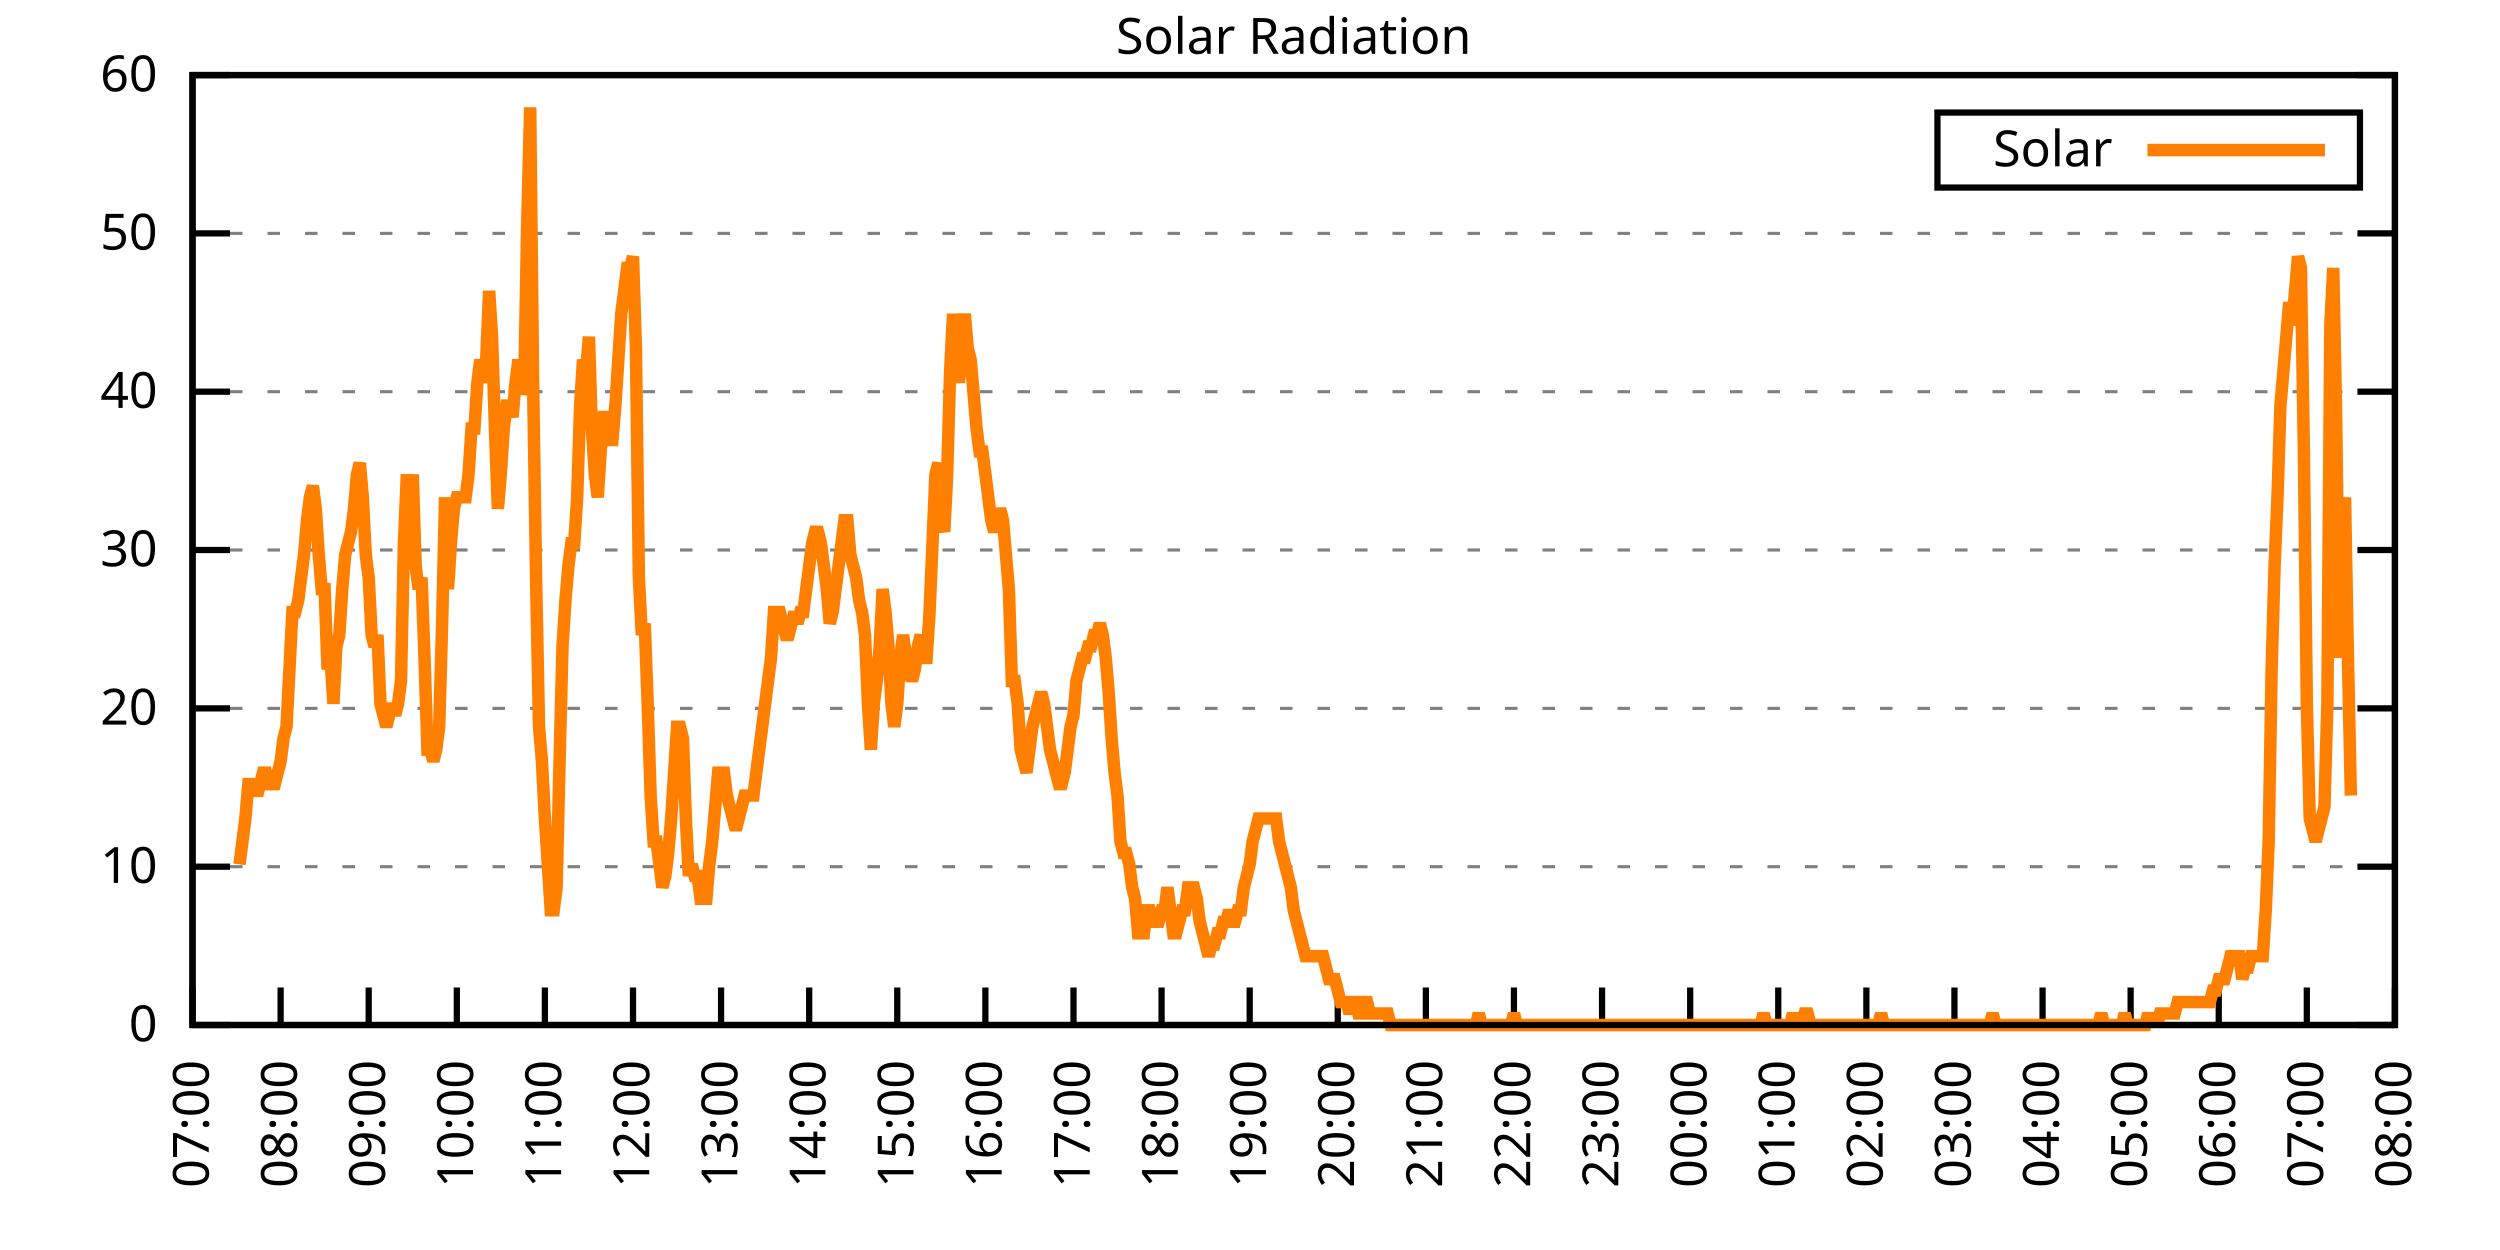
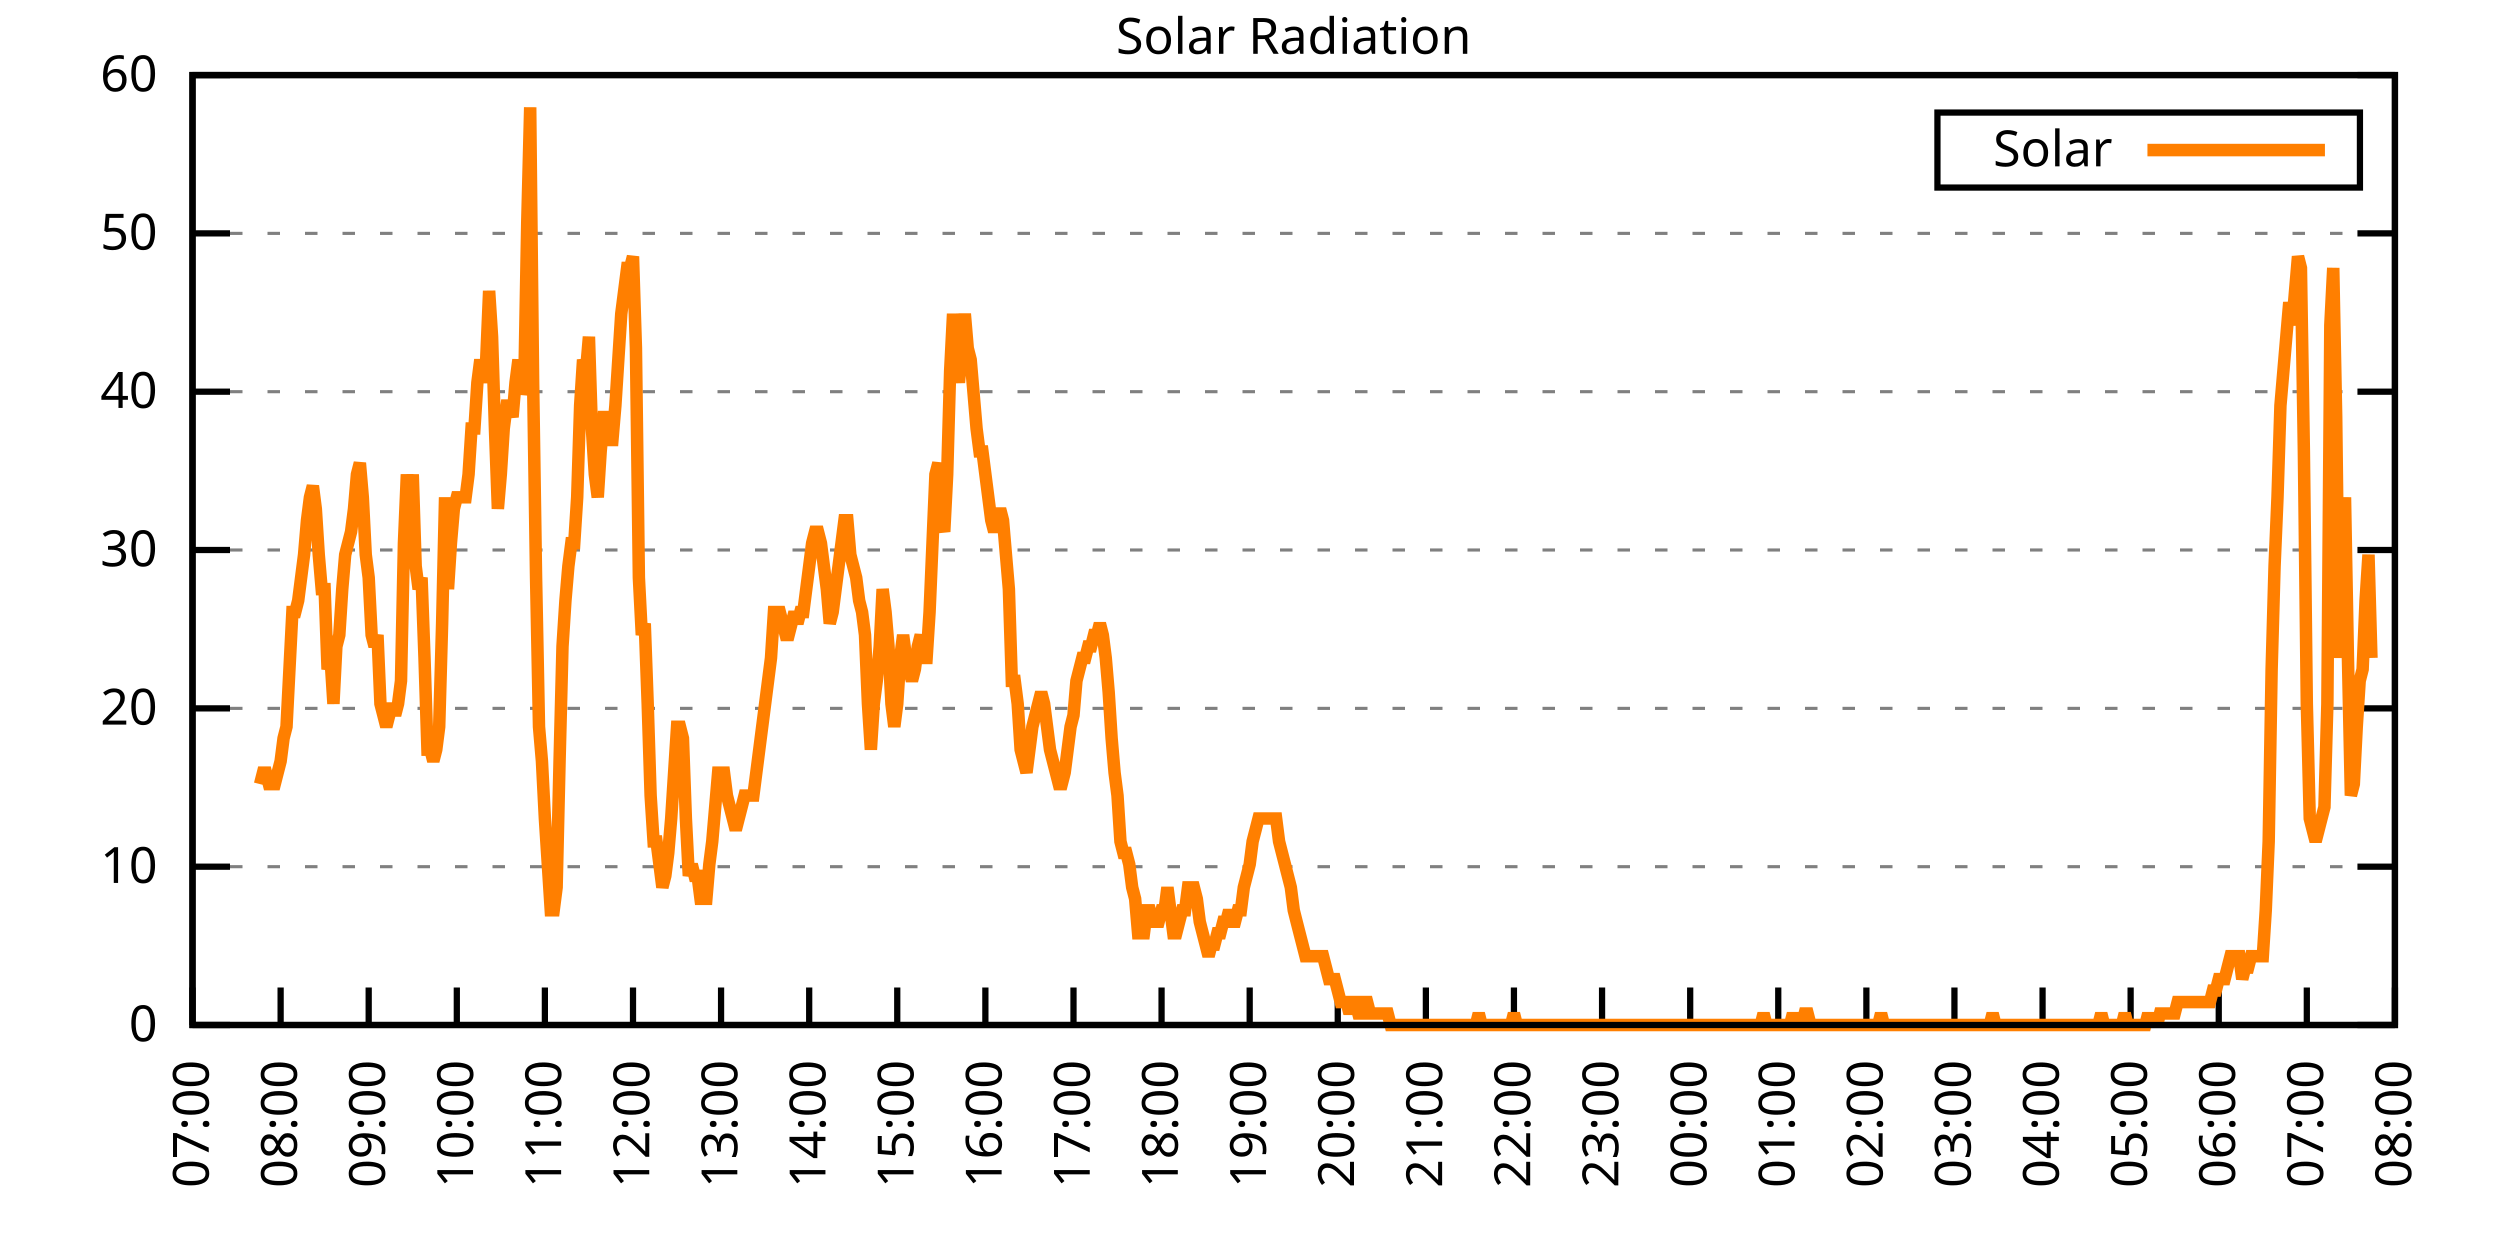
<svg xmlns="http://www.w3.org/2000/svg" xmlns:xlink="http://www.w3.org/1999/xlink" width="400" height="200" viewBox="0 0 400 200">
  <g id="gnuplot_canvas">
    <rect x="0" y="0" width="400" height="200" fill="none" />
    <defs>
      <circle id="gpDot" r="0.5" stroke-width="0.5" stroke="currentColor" />
      <path id="gpPt0" stroke-width="0.333" stroke="currentColor" d="M-1,0 h2 M0,-1 v2" />
      <path id="gpPt1" stroke-width="0.333" stroke="currentColor" d="M-1,-1 L1,1 M1,-1 L-1,1" />
      <path id="gpPt2" stroke-width="0.333" stroke="currentColor" d="M-1,0 L1,0 M0,-1 L0,1 M-1,-1 L1,1 M-1,1 L1,-1" />
      <rect id="gpPt3" stroke-width="0.333" stroke="currentColor" x="-1" y="-1" width="2" height="2" />
      <rect id="gpPt4" stroke-width="0.333" stroke="currentColor" fill="currentColor" x="-1" y="-1" width="2" height="2" />
      <circle id="gpPt5" stroke-width="0.333" stroke="currentColor" cx="0" cy="0" r="1" />
      <use xlink:href="#gpPt5" id="gpPt6" fill="currentColor" stroke="none" />
      <path id="gpPt7" stroke-width="0.333" stroke="currentColor" d="M0,-1.33 L-1.33,0.67 L1.33,0.67 z" />
      <use xlink:href="#gpPt7" id="gpPt8" fill="currentColor" stroke="none" />
      <use xlink:href="#gpPt7" id="gpPt9" stroke="currentColor" transform="rotate(180)" />
      <use xlink:href="#gpPt9" id="gpPt10" fill="currentColor" stroke="none" />
      <use xlink:href="#gpPt3" id="gpPt11" stroke="currentColor" transform="rotate(45)" />
      <use xlink:href="#gpPt11" id="gpPt12" fill="currentColor" stroke="none" />
      <path id="gpPt13" stroke-width="0.333" stroke="currentColor" d="M0,1.330 L1.265,0.411 L0.782,-1.067 L-0.782,-1.076 L-1.265,0.411 z" />
      <use xlink:href="#gpPt13" id="gpPt14" fill="currentColor" stroke="none" />
      <filter id="textbox" filterUnits="objectBoundingBox" x="0" y="0" height="1" width="1">
        <feFlood flood-color="white" flood-opacity="1" result="bgnd" />
        <feComposite in="SourceGraphic" in2="bgnd" operator="atop" />
      </filter>
      <filter id="greybox" filterUnits="objectBoundingBox" x="0" y="0" height="1" width="1">
        <feFlood flood-color="lightgrey" flood-opacity="1" result="grey" />
        <feComposite in="SourceGraphic" in2="grey" operator="atop" />
      </filter>
    </defs>
    <g fill="none" color="white" stroke="currentColor" stroke-width="1.00" stroke-linecap="butt" stroke-linejoin="miter">
</g>
    <g fill="none" color="black" stroke="currentColor" stroke-width="1.00" stroke-linecap="butt" stroke-linejoin="miter">
      <g stroke="none" shape-rendering="crispEdges">
        <polygon fill="rgb(255, 255, 255)" points="30.80,164.00 383.18,164.00 383.18,12.02 30.80,12.02 " />
      </g>
    </g>
    <g fill="none" color="black" stroke="currentColor" stroke-width="1.00" stroke-linecap="butt" stroke-linejoin="miter">
</g>
    <g fill="none" color="black" stroke="black" stroke-width="0.50" stroke-linecap="butt" stroke-linejoin="miter">
</g>
    <g fill="none" color="gray" stroke="currentColor" stroke-width="0.50" stroke-linecap="butt" stroke-linejoin="miter">
      <path stroke="gray" stroke-dasharray="2,4" class="gridline" d="M30.80,164.00 L383.19,164.00  " />
    </g>
    <g fill="none" color="gray" stroke="gray" stroke-width="1.00" stroke-linecap="butt" stroke-linejoin="miter">
</g>
    <g fill="none" color="black" stroke="currentColor" stroke-width="1.00" stroke-linecap="butt" stroke-linejoin="miter">
      <path stroke="black" d="M30.80,164.00 L36.80,164.00 M383.19,164.00 L377.19,164.00  " />
      <g transform="translate(25.20,166.60)" stroke="none" fill="black" font-family="Sans" font-size="8.00" text-anchor="end">
        <text>
          <tspan font-family="Sans"> 0</tspan>
        </text>
      </g>
    </g>
    <g fill="none" color="black" stroke="currentColor" stroke-width="1.00" stroke-linecap="butt" stroke-linejoin="miter">
</g>
    <g fill="none" color="black" stroke="black" stroke-width="0.50" stroke-linecap="butt" stroke-linejoin="miter">
</g>
    <g fill="none" color="gray" stroke="currentColor" stroke-width="0.50" stroke-linecap="butt" stroke-linejoin="miter">
      <path stroke="gray" stroke-dasharray="2,4" class="gridline" d="M30.80,138.67 L383.19,138.67  " />
    </g>
    <g fill="none" color="gray" stroke="gray" stroke-width="1.00" stroke-linecap="butt" stroke-linejoin="miter">
</g>
    <g fill="none" color="black" stroke="currentColor" stroke-width="1.00" stroke-linecap="butt" stroke-linejoin="miter">
      <path stroke="black" d="M30.80,138.67 L36.80,138.67 M383.19,138.67 L377.19,138.67  " />
      <g transform="translate(25.20,141.27)" stroke="none" fill="black" font-family="Sans" font-size="8.00" text-anchor="end">
        <text>
          <tspan font-family="Sans"> 10</tspan>
        </text>
      </g>
    </g>
    <g fill="none" color="black" stroke="currentColor" stroke-width="1.00" stroke-linecap="butt" stroke-linejoin="miter">
</g>
    <g fill="none" color="black" stroke="black" stroke-width="0.50" stroke-linecap="butt" stroke-linejoin="miter">
</g>
    <g fill="none" color="gray" stroke="currentColor" stroke-width="0.50" stroke-linecap="butt" stroke-linejoin="miter">
      <path stroke="gray" stroke-dasharray="2,4" class="gridline" d="M30.80,113.34 L383.19,113.34  " />
    </g>
    <g fill="none" color="gray" stroke="gray" stroke-width="1.00" stroke-linecap="butt" stroke-linejoin="miter">
</g>
    <g fill="none" color="black" stroke="currentColor" stroke-width="1.00" stroke-linecap="butt" stroke-linejoin="miter">
      <path stroke="black" d="M30.80,113.34 L36.80,113.34 M383.19,113.34 L377.19,113.34  " />
      <g transform="translate(25.20,115.94)" stroke="none" fill="black" font-family="Sans" font-size="8.00" text-anchor="end">
        <text>
          <tspan font-family="Sans"> 20</tspan>
        </text>
      </g>
    </g>
    <g fill="none" color="black" stroke="currentColor" stroke-width="1.00" stroke-linecap="butt" stroke-linejoin="miter">
</g>
    <g fill="none" color="black" stroke="black" stroke-width="0.50" stroke-linecap="butt" stroke-linejoin="miter">
</g>
    <g fill="none" color="gray" stroke="currentColor" stroke-width="0.50" stroke-linecap="butt" stroke-linejoin="miter">
      <path stroke="gray" stroke-dasharray="2,4" class="gridline" d="M30.80,88.00 L383.19,88.00  " />
    </g>
    <g fill="none" color="gray" stroke="gray" stroke-width="1.00" stroke-linecap="butt" stroke-linejoin="miter">
</g>
    <g fill="none" color="black" stroke="currentColor" stroke-width="1.00" stroke-linecap="butt" stroke-linejoin="miter">
      <path stroke="black" d="M30.80,88.00 L36.80,88.00 M383.19,88.00 L377.19,88.00  " />
      <g transform="translate(25.20,90.60)" stroke="none" fill="black" font-family="Sans" font-size="8.00" text-anchor="end">
        <text>
          <tspan font-family="Sans"> 30</tspan>
        </text>
      </g>
    </g>
    <g fill="none" color="black" stroke="currentColor" stroke-width="1.00" stroke-linecap="butt" stroke-linejoin="miter">
</g>
    <g fill="none" color="black" stroke="black" stroke-width="0.50" stroke-linecap="butt" stroke-linejoin="miter">
</g>
    <g fill="none" color="gray" stroke="currentColor" stroke-width="0.50" stroke-linecap="butt" stroke-linejoin="miter">
      <path stroke="gray" stroke-dasharray="2,4" class="gridline" d="M30.80,62.67 L383.19,62.67  " />
    </g>
    <g fill="none" color="gray" stroke="gray" stroke-width="1.00" stroke-linecap="butt" stroke-linejoin="miter">
</g>
    <g fill="none" color="black" stroke="currentColor" stroke-width="1.00" stroke-linecap="butt" stroke-linejoin="miter">
      <path stroke="black" d="M30.80,62.67 L36.80,62.67 M383.19,62.67 L377.19,62.67  " />
      <g transform="translate(25.20,65.27)" stroke="none" fill="black" font-family="Sans" font-size="8.00" text-anchor="end">
        <text>
          <tspan font-family="Sans"> 40</tspan>
        </text>
      </g>
    </g>
    <g fill="none" color="black" stroke="currentColor" stroke-width="1.00" stroke-linecap="butt" stroke-linejoin="miter">
</g>
    <g fill="none" color="black" stroke="black" stroke-width="0.50" stroke-linecap="butt" stroke-linejoin="miter">
</g>
    <g fill="none" color="gray" stroke="currentColor" stroke-width="0.50" stroke-linecap="butt" stroke-linejoin="miter">
      <path stroke="gray" stroke-dasharray="2,4" class="gridline" d="M30.80,37.34 L383.19,37.34  " />
    </g>
    <g fill="none" color="gray" stroke="gray" stroke-width="1.00" stroke-linecap="butt" stroke-linejoin="miter">
</g>
    <g fill="none" color="black" stroke="currentColor" stroke-width="1.00" stroke-linecap="butt" stroke-linejoin="miter">
      <path stroke="black" d="M30.80,37.34 L36.80,37.34 M383.19,37.34 L377.19,37.34  " />
      <g transform="translate(25.20,39.94)" stroke="none" fill="black" font-family="Sans" font-size="8.00" text-anchor="end">
        <text>
          <tspan font-family="Sans"> 50</tspan>
        </text>
      </g>
    </g>
    <g fill="none" color="black" stroke="currentColor" stroke-width="1.00" stroke-linecap="butt" stroke-linejoin="miter">
</g>
    <g fill="none" color="black" stroke="black" stroke-width="0.50" stroke-linecap="butt" stroke-linejoin="miter">
</g>
    <g fill="none" color="gray" stroke="currentColor" stroke-width="0.50" stroke-linecap="butt" stroke-linejoin="miter">
      <path stroke="gray" stroke-dasharray="2,4" class="gridline" d="M30.80,12.01 L383.19,12.01  " />
    </g>
    <g fill="none" color="gray" stroke="gray" stroke-width="1.00" stroke-linecap="butt" stroke-linejoin="miter">
</g>
    <g fill="none" color="black" stroke="currentColor" stroke-width="1.00" stroke-linecap="butt" stroke-linejoin="miter">
      <path stroke="black" d="M30.80,12.01 L36.80,12.01 M383.19,12.01 L377.19,12.01  " />
      <g transform="translate(25.20,14.61)" stroke="none" fill="black" font-family="Sans" font-size="8.00" text-anchor="end">
        <text>
          <tspan font-family="Sans"> 60</tspan>
        </text>
      </g>
    </g>
    <g fill="none" color="black" stroke="currentColor" stroke-width="1.00" stroke-linecap="butt" stroke-linejoin="miter">
      <path stroke="black" d="M30.80,164.00 L30.80,158.00  " />
      <g transform="translate(33.40,169.60) rotate(270.00)" stroke="none" fill="black" font-family="Sans" font-size="8.00" text-anchor="end">
        <text>
          <tspan font-family="Sans">07:00</tspan>
        </text>
      </g>
    </g>
    <g fill="none" color="black" stroke="currentColor" stroke-width="1.00" stroke-linecap="butt" stroke-linejoin="miter">
      <path stroke="black" d="M44.90,164.00 L44.90,158.00  " />
      <g transform="translate(47.50,169.60) rotate(270.00)" stroke="none" fill="black" font-family="Sans" font-size="8.00" text-anchor="end">
        <text>
          <tspan font-family="Sans">08:00</tspan>
        </text>
      </g>
    </g>
    <g fill="none" color="black" stroke="currentColor" stroke-width="1.00" stroke-linecap="butt" stroke-linejoin="miter">
      <path stroke="black" d="M58.99,164.00 L58.99,158.00  " />
      <g transform="translate(61.59,169.60) rotate(270.00)" stroke="none" fill="black" font-family="Sans" font-size="8.00" text-anchor="end">
        <text>
          <tspan font-family="Sans">09:00</tspan>
        </text>
      </g>
    </g>
    <g fill="none" color="black" stroke="currentColor" stroke-width="1.00" stroke-linecap="butt" stroke-linejoin="miter">
      <path stroke="black" d="M73.09,164.00 L73.09,158.00  " />
      <g transform="translate(75.69,169.60) rotate(270.00)" stroke="none" fill="black" font-family="Sans" font-size="8.00" text-anchor="end">
        <text>
          <tspan font-family="Sans">10:00</tspan>
        </text>
      </g>
    </g>
    <g fill="none" color="black" stroke="currentColor" stroke-width="1.00" stroke-linecap="butt" stroke-linejoin="miter">
      <path stroke="black" d="M87.18,164.00 L87.18,158.00  " />
      <g transform="translate(89.78,169.60) rotate(270.00)" stroke="none" fill="black" font-family="Sans" font-size="8.00" text-anchor="end">
        <text>
          <tspan font-family="Sans">11:00</tspan>
        </text>
      </g>
    </g>
    <g fill="none" color="black" stroke="currentColor" stroke-width="1.00" stroke-linecap="butt" stroke-linejoin="miter">
      <path stroke="black" d="M101.28,164.00 L101.28,158.00  " />
      <g transform="translate(103.88,169.60) rotate(270.00)" stroke="none" fill="black" font-family="Sans" font-size="8.00" text-anchor="end">
        <text>
          <tspan font-family="Sans">12:00</tspan>
        </text>
      </g>
    </g>
    <g fill="none" color="black" stroke="currentColor" stroke-width="1.00" stroke-linecap="butt" stroke-linejoin="miter">
      <path stroke="black" d="M115.37,164.00 L115.37,158.00  " />
      <g transform="translate(117.97,169.60) rotate(270.00)" stroke="none" fill="black" font-family="Sans" font-size="8.00" text-anchor="end">
        <text>
          <tspan font-family="Sans">13:00</tspan>
        </text>
      </g>
    </g>
    <g fill="none" color="black" stroke="currentColor" stroke-width="1.00" stroke-linecap="butt" stroke-linejoin="miter">
      <path stroke="black" d="M129.47,164.00 L129.47,158.00  " />
      <g transform="translate(132.07,169.60) rotate(270.00)" stroke="none" fill="black" font-family="Sans" font-size="8.00" text-anchor="end">
        <text>
          <tspan font-family="Sans">14:00</tspan>
        </text>
      </g>
    </g>
    <g fill="none" color="black" stroke="currentColor" stroke-width="1.00" stroke-linecap="butt" stroke-linejoin="miter">
      <path stroke="black" d="M143.56,164.00 L143.56,158.00  " />
      <g transform="translate(146.16,169.60) rotate(270.00)" stroke="none" fill="black" font-family="Sans" font-size="8.00" text-anchor="end">
        <text>
          <tspan font-family="Sans">15:00</tspan>
        </text>
      </g>
    </g>
    <g fill="none" color="black" stroke="currentColor" stroke-width="1.00" stroke-linecap="butt" stroke-linejoin="miter">
      <path stroke="black" d="M157.66,164.00 L157.66,158.00  " />
      <g transform="translate(160.26,169.60) rotate(270.00)" stroke="none" fill="black" font-family="Sans" font-size="8.00" text-anchor="end">
        <text>
          <tspan font-family="Sans">16:00</tspan>
        </text>
      </g>
    </g>
    <g fill="none" color="black" stroke="currentColor" stroke-width="1.00" stroke-linecap="butt" stroke-linejoin="miter">
      <path stroke="black" d="M171.76,164.00 L171.76,158.00  " />
      <g transform="translate(174.36,169.60) rotate(270.00)" stroke="none" fill="black" font-family="Sans" font-size="8.00" text-anchor="end">
        <text>
          <tspan font-family="Sans">17:00</tspan>
        </text>
      </g>
    </g>
    <g fill="none" color="black" stroke="currentColor" stroke-width="1.00" stroke-linecap="butt" stroke-linejoin="miter">
      <path stroke="black" d="M185.85,164.00 L185.85,158.00  " />
      <g transform="translate(188.45,169.60) rotate(270.00)" stroke="none" fill="black" font-family="Sans" font-size="8.00" text-anchor="end">
        <text>
          <tspan font-family="Sans">18:00</tspan>
        </text>
      </g>
    </g>
    <g fill="none" color="black" stroke="currentColor" stroke-width="1.00" stroke-linecap="butt" stroke-linejoin="miter">
      <path stroke="black" d="M199.95,164.00 L199.95,158.00  " />
      <g transform="translate(202.55,169.60) rotate(270.00)" stroke="none" fill="black" font-family="Sans" font-size="8.00" text-anchor="end">
        <text>
          <tspan font-family="Sans">19:00</tspan>
        </text>
      </g>
    </g>
    <g fill="none" color="black" stroke="currentColor" stroke-width="1.00" stroke-linecap="butt" stroke-linejoin="miter">
      <path stroke="black" d="M214.04,164.00 L214.04,158.00  " />
      <g transform="translate(216.64,169.60) rotate(270.00)" stroke="none" fill="black" font-family="Sans" font-size="8.00" text-anchor="end">
        <text>
          <tspan font-family="Sans">20:00</tspan>
        </text>
      </g>
    </g>
    <g fill="none" color="black" stroke="currentColor" stroke-width="1.00" stroke-linecap="butt" stroke-linejoin="miter">
      <path stroke="black" d="M228.14,164.00 L228.14,158.00  " />
      <g transform="translate(230.74,169.60) rotate(270.00)" stroke="none" fill="black" font-family="Sans" font-size="8.00" text-anchor="end">
        <text>
          <tspan font-family="Sans">21:00</tspan>
        </text>
      </g>
    </g>
    <g fill="none" color="black" stroke="currentColor" stroke-width="1.00" stroke-linecap="butt" stroke-linejoin="miter">
      <path stroke="black" d="M242.23,164.00 L242.23,158.00  " />
      <g transform="translate(244.83,169.60) rotate(270.00)" stroke="none" fill="black" font-family="Sans" font-size="8.00" text-anchor="end">
        <text>
          <tspan font-family="Sans">22:00</tspan>
        </text>
      </g>
    </g>
    <g fill="none" color="black" stroke="currentColor" stroke-width="1.00" stroke-linecap="butt" stroke-linejoin="miter">
      <path stroke="black" d="M256.33,164.00 L256.33,158.00  " />
      <g transform="translate(258.93,169.60) rotate(270.00)" stroke="none" fill="black" font-family="Sans" font-size="8.00" text-anchor="end">
        <text>
          <tspan font-family="Sans">23:00</tspan>
        </text>
      </g>
    </g>
    <g fill="none" color="black" stroke="currentColor" stroke-width="1.00" stroke-linecap="butt" stroke-linejoin="miter">
      <path stroke="black" d="M270.43,164.00 L270.43,158.00  " />
      <g transform="translate(273.03,169.60) rotate(270.00)" stroke="none" fill="black" font-family="Sans" font-size="8.00" text-anchor="end">
        <text>
          <tspan font-family="Sans">00:00</tspan>
        </text>
      </g>
    </g>
    <g fill="none" color="black" stroke="currentColor" stroke-width="1.00" stroke-linecap="butt" stroke-linejoin="miter">
      <path stroke="black" d="M284.52,164.00 L284.52,158.00  " />
      <g transform="translate(287.12,169.60) rotate(270.00)" stroke="none" fill="black" font-family="Sans" font-size="8.00" text-anchor="end">
        <text>
          <tspan font-family="Sans">01:00</tspan>
        </text>
      </g>
    </g>
    <g fill="none" color="black" stroke="currentColor" stroke-width="1.00" stroke-linecap="butt" stroke-linejoin="miter">
      <path stroke="black" d="M298.62,164.00 L298.62,158.00  " />
      <g transform="translate(301.22,169.60) rotate(270.00)" stroke="none" fill="black" font-family="Sans" font-size="8.00" text-anchor="end">
        <text>
          <tspan font-family="Sans">02:00</tspan>
        </text>
      </g>
    </g>
    <g fill="none" color="black" stroke="currentColor" stroke-width="1.00" stroke-linecap="butt" stroke-linejoin="miter">
      <path stroke="black" d="M312.71,164.00 L312.71,158.00  " />
      <g transform="translate(315.31,169.60) rotate(270.00)" stroke="none" fill="black" font-family="Sans" font-size="8.00" text-anchor="end">
        <text>
          <tspan font-family="Sans">03:00</tspan>
        </text>
      </g>
    </g>
    <g fill="none" color="black" stroke="currentColor" stroke-width="1.00" stroke-linecap="butt" stroke-linejoin="miter">
      <path stroke="black" d="M326.81,164.00 L326.81,158.00  " />
      <g transform="translate(329.41,169.60) rotate(270.00)" stroke="none" fill="black" font-family="Sans" font-size="8.00" text-anchor="end">
        <text>
          <tspan font-family="Sans">04:00</tspan>
        </text>
      </g>
    </g>
    <g fill="none" color="black" stroke="currentColor" stroke-width="1.00" stroke-linecap="butt" stroke-linejoin="miter">
      <path stroke="black" d="M340.90,164.00 L340.90,158.00  " />
      <g transform="translate(343.50,169.60) rotate(270.00)" stroke="none" fill="black" font-family="Sans" font-size="8.00" text-anchor="end">
        <text>
          <tspan font-family="Sans">05:00</tspan>
        </text>
      </g>
    </g>
    <g fill="none" color="black" stroke="currentColor" stroke-width="1.00" stroke-linecap="butt" stroke-linejoin="miter">
      <path stroke="black" d="M355.00,164.00 L355.00,158.00  " />
      <g transform="translate(357.60,169.60) rotate(270.00)" stroke="none" fill="black" font-family="Sans" font-size="8.00" text-anchor="end">
        <text>
          <tspan font-family="Sans">06:00</tspan>
        </text>
      </g>
    </g>
    <g fill="none" color="black" stroke="currentColor" stroke-width="1.00" stroke-linecap="butt" stroke-linejoin="miter">
      <path stroke="black" d="M369.09,164.00 L369.09,158.00  " />
      <g transform="translate(371.69,169.60) rotate(270.00)" stroke="none" fill="black" font-family="Sans" font-size="8.00" text-anchor="end">
        <text>
          <tspan font-family="Sans">07:00</tspan>
        </text>
      </g>
    </g>
    <g fill="none" color="black" stroke="currentColor" stroke-width="1.00" stroke-linecap="butt" stroke-linejoin="miter">
      <path stroke="black" d="M383.19,164.00 L383.19,158.00  " />
      <g transform="translate(385.79,169.60) rotate(270.00)" stroke="none" fill="black" font-family="Sans" font-size="8.00" text-anchor="end">
        <text>
          <tspan font-family="Sans">08:00</tspan>
        </text>
      </g>
    </g>
    <g fill="none" color="black" stroke="currentColor" stroke-width="1.00" stroke-linecap="butt" stroke-linejoin="miter">
</g>
    <g fill="none" color="black" stroke="currentColor" stroke-width="1.00" stroke-linecap="butt" stroke-linejoin="miter">
      <path stroke="black" d="M30.80,12.01 L30.80,164.00 L383.19,164.00 L383.19,12.01 L30.80,12.01 Z  " />
    </g>
    <g fill="none" color="black" stroke="currentColor" stroke-width="1.00" stroke-linecap="butt" stroke-linejoin="miter">
</g>
    <g fill="none" color="black" stroke="currentColor" stroke-width="1.00" stroke-linecap="butt" stroke-linejoin="miter">
      <path stroke="black" d="M309.99,30.01 L309.99,18.01 L377.59,18.01 L377.59,30.01 L309.99,30.01 Z  " />
    </g>
    <g id="Solar_Radiation_plot_1">
      <g fill="none" color="white" stroke="black" stroke-width="2.00" stroke-linecap="butt" stroke-linejoin="miter">
</g>
      <g fill="none" color="black" stroke="currentColor" stroke-width="2.00" stroke-linecap="butt" stroke-linejoin="miter">
        <g transform="translate(337.99,26.61)" stroke="none" fill="black" font-family="Sans" font-size="8.00" text-anchor="end">
          <text>
            <tspan font-family="Sans">Solar</tspan>
          </text>
        </g>
      </g>
      <g fill="none" color="black" stroke="currentColor" stroke-width="2.00" stroke-linecap="butt" stroke-linejoin="miter">
-         <path stroke="rgb(255, 127,   0)" d="M343.59,24.01 L371.99,24.01 M38.32,138.30 L38.79,134.63 L39.26,130.96 L39.73,125.46 L40.20,125.46 L40.67,125.46   L41.14,127.29 L41.61,125.46 L42.08,123.62 L42.55,123.62 L43.02,125.46 L43.49,125.46 L43.96,125.46 L44.43,123.62   L44.90,121.79 L45.37,118.12 L45.84,116.28 L46.31,107.10 L46.78,97.93 L47.24,97.93 L47.71,96.09 L48.18,92.42   L48.65,88.75 L49.12,83.24 L49.59,79.57 L50.06,77.74 L50.53,81.41 L51.00,88.75 L51.47,94.26 L51.94,94.26   L52.41,107.10 L52.88,105.27 L53.35,112.61 L53.82,103.43 L54.29,101.60 L54.76,94.26 L55.23,88.75 L55.70,86.91   L56.17,85.08 L56.64,81.41 L57.11,75.90 L57.58,74.07 L58.05,79.57 L58.52,88.75 L58.99,92.42 L59.46,101.60   L59.93,103.43 L60.40,101.60 L60.87,112.61 L61.34,114.44 L61.81,116.28 L62.28,114.44 L62.75,112.61 L63.22,114.44   L63.69,112.61 L64.16,108.94 L64.63,86.91 L65.10,75.90 L65.57,83.24 L66.04,75.90 L66.51,90.59 L66.98,94.26   L67.45,92.42 L67.92,105.27 L68.39,119.95 L68.86,119.95 L69.33,121.79 L69.80,119.95 L70.27,116.28 L70.74,99.76   L71.21,79.57 L71.68,94.26 L72.15,86.91 L72.62,81.41 L73.09,79.57 L73.56,79.57 L74.03,79.57 L74.50,79.57   L74.97,75.90 L75.44,68.56 L75.91,68.56 L76.38,61.22 L76.85,57.55 L77.32,61.22 L77.79,57.55 L78.26,46.54   L78.73,53.88 L79.19,68.56 L79.66,81.41 L80.13,75.90 L80.60,68.56 L81.07,64.89 L81.54,64.89 L82.01,66.73   L82.48,61.22 L82.95,57.55 L83.42,63.05 L83.89,61.22 L84.36,35.52 L84.83,17.17 L85.30,61.22 L85.77,92.42   L86.24,116.28 L86.71,121.79 L87.18,130.96 L87.65,138.30 L88.12,145.65 L88.59,145.65 L89.06,141.98 L89.53,121.79   L90.00,103.43 L90.47,96.09 L90.94,90.59 L91.41,86.91 L91.88,86.91 L92.35,79.57 L92.82,64.89 L93.29,57.55   L93.76,59.38 L94.23,53.88 L94.70,68.56 L95.17,75.90 L95.64,79.57 L96.11,72.23 L96.58,66.73 L97.05,66.73   L97.52,70.40 L97.99,70.40 L98.46,64.89 L98.93,57.55 L99.40,50.21 L99.87,46.54 L100.34,42.87 L100.81,42.87   L101.28,41.03 L101.75,55.71 L102.22,92.42 L102.69,101.60 L103.16,99.76 L103.63,112.61 L104.10,127.29 L104.57,134.63   L105.04,134.63 L105.51,138.30 L105.98,141.98 L106.45,140.14 L106.92,136.47 L107.39,130.96 L107.86,123.62 L108.33,116.28   L108.80,116.28 L109.27,118.12 L109.74,130.96 L110.21,140.14 L110.68,138.30 L111.14,140.14 L111.61,140.14 L112.08,143.81   L112.55,143.81 L113.02,143.81 L113.49,138.30 L113.96,134.63 L114.43,129.13 L114.90,123.62 L115.37,123.62 L115.84,123.62   L116.31,127.29 L116.78,129.13 L117.25,130.96 L117.72,132.80 L118.19,130.96 L118.66,129.13 L119.13,127.29 L119.60,127.29   L120.07,127.29 L120.54,127.29 L121.01,123.62 L121.48,119.95 L121.95,116.28 L122.42,112.61 L122.89,108.94 L123.36,105.27   L123.83,97.93 L124.30,97.93 L124.77,97.93 L125.24,99.76 L125.71,101.60 L126.18,101.60 L126.65,99.76 L127.12,97.93   L127.59,99.76 L128.06,97.93 L128.53,97.93 L129.00,94.26 L129.47,90.59 L129.94,86.91 L130.41,85.08 L130.88,85.08   L131.35,86.91 L131.82,90.59 L132.29,94.26 L132.76,99.76 L133.23,97.93 L133.70,94.26 L134.17,90.59 L134.64,86.91   L135.11,83.24 L135.58,83.24 L136.05,88.75 L136.52,90.59 L136.99,92.42 L137.46,96.09 L137.93,97.93 L138.40,101.60   L138.87,112.61 L139.34,119.95 L139.81,112.61 L140.28,108.94 L140.75,103.43 L141.22,94.26 L141.69,97.93 L142.16,103.43   L142.63,112.61 L143.09,116.28 L143.56,112.61 L144.03,105.27 L144.50,101.60 L144.97,105.27 L145.44,107.10 L145.91,108.94   L146.38,107.10 L146.85,103.43 L147.32,101.60 L147.79,105.27 L148.26,105.27 L148.73,97.93 L149.20,86.91 L149.67,75.90   L150.14,74.07 L150.61,83.24 L151.08,85.08 L151.55,75.90 L152.02,59.38 L152.49,50.21 L152.96,57.55 L153.43,61.22   L153.90,55.71 L154.37,50.21 L154.84,55.71 L155.31,57.55 L155.78,63.05 L156.25,68.56 L156.72,72.23 L157.19,72.23   L157.66,75.90 L158.13,79.57 L158.60,83.24 L159.07,85.08 L159.54,83.24 L160.01,81.41 L160.48,83.24 L160.95,88.75   L161.42,94.26 L161.89,108.94 L162.36,108.94 L162.83,112.61 L163.30,119.95 L163.77,121.79 L164.24,123.62 L164.71,119.95   L165.18,116.28 L165.65,114.44 L166.12,112.61 L166.59,110.77 L167.06,112.61 L167.53,116.28 L168.00,119.95 L168.47,121.79   L168.94,123.62 L169.41,125.46 L169.88,125.46 L170.35,123.62 L170.82,119.95 L171.29,116.28 L171.76,114.44 L172.23,108.94   L172.70,107.10 L173.17,105.27 L173.64,105.27 L174.11,103.43 L174.58,103.43 L175.04,101.60 L175.51,101.60 L175.98,99.76   L176.45,101.60 L176.92,105.27 L177.39,110.77 L177.86,118.12 L178.33,123.62 L178.80,127.29 L179.27,134.63 L179.74,136.47   L180.21,136.47 L180.68,138.30 L181.15,141.98 L181.62,143.81 L182.09,149.32 L182.56,149.32 L183.03,149.32 L183.50,145.65   L183.97,145.65 L184.44,147.48 L184.91,147.48 L185.38,147.48 L185.85,145.65 L186.32,145.65 L186.79,141.98 L187.26,145.65   L187.73,149.32 L188.20,149.32 L188.67,147.48 L189.14,145.65 L189.61,145.65 L190.08,141.98 L190.55,141.98 L191.02,141.98   L191.49,143.81 L191.96,147.48 L192.43,149.32 L192.90,151.15 L193.37,152.99 L193.84,151.15 L194.31,151.15 L194.78,149.32   L195.25,149.32 L195.72,147.48 L196.19,147.48 L196.66,145.65 L197.13,147.48 L197.60,147.48 L198.07,145.65 L198.54,145.65   L199.01,141.98 L199.48,140.14 L199.95,138.30 L200.42,134.63 L200.89,132.80 L201.36,130.96 L201.83,130.96 L202.30,130.96   L202.77,130.96 L203.24,130.96 L203.71,130.96 L204.18,130.96 L204.65,134.63 L205.12,136.47 L205.59,138.30 L206.06,140.14   L206.53,141.98 L207.00,145.65 L207.46,147.48 L207.93,149.32 L208.40,151.15 L208.87,152.99 L209.34,152.99 L209.81,152.99   L210.28,152.99 L210.75,152.99 L211.22,152.99 L211.69,152.99 L212.16,154.82 L212.63,156.66 L213.10,156.66 L213.57,156.66   L214.04,158.49 L214.51,160.33 L214.98,160.33 L215.45,160.33 L215.92,162.16 L216.39,160.33 L216.86,160.33 L217.33,162.16   L217.80,162.16 L218.27,160.33 L218.74,160.33 L219.21,162.16 L219.68,162.16 L220.15,162.16 L220.62,162.16 L221.09,162.16   L221.56,162.16 L222.03,162.16 L222.50,164.00 L222.97,164.00 L223.44,164.00 L223.91,164.00 L224.38,164.00 L224.85,164.00   L225.32,164.00 L225.79,164.00 L226.26,164.00 L226.73,164.00 L227.20,164.00 L227.67,164.00 L228.14,164.00 L228.61,164.00   L229.08,164.00 L229.55,164.00 L230.02,164.00 L230.49,164.00 L230.96,164.00 L231.43,164.00 L231.90,164.00 L232.37,164.00   L232.84,164.00 L233.31,164.00 L233.78,164.00 L234.25,164.00 L234.72,164.00 L235.19,164.00 L235.66,164.00 L236.13,164.00   L236.60,162.16 L237.07,164.00 L237.54,164.00 L238.01,164.00 L238.48,164.00 L238.95,164.00 L239.41,164.00 L239.88,164.00   L240.35,164.00 L240.82,164.00 L241.29,164.00 L241.76,164.00 L242.23,162.16 L242.70,164.00 L243.17,164.00 L243.64,164.00   L244.11,164.00 L244.58,164.00 L245.05,164.00 L245.52,164.00 L245.99,164.00 L246.46,164.00 L246.93,164.00 L247.40,164.00   L247.87,164.00 L248.34,164.00 L248.81,164.00 L249.28,164.00 L249.75,164.00 L250.22,164.00 L250.69,164.00 L251.16,164.00   L251.63,164.00 L252.10,164.00 L252.57,164.00 L253.04,164.00 L253.51,164.00 L253.98,164.00 L254.45,164.00 L254.92,164.00   L255.39,164.00 L255.86,164.00 L256.33,164.00 L256.80,164.00 L257.27,164.00 L257.74,164.00 L258.21,164.00 L258.68,164.00   L259.15,164.00 L259.62,164.00 L260.09,164.00 L260.56,164.00 L261.03,164.00 L261.50,164.00 L261.97,164.00 L262.44,164.00   L262.91,164.00 L263.38,164.00 L263.85,164.00 L264.32,164.00 L264.79,164.00 L265.26,164.00 L265.73,164.00 L266.20,164.00   L266.67,164.00 L267.14,164.00 L267.61,164.00 L268.08,164.00 L268.55,164.00 L269.02,164.00 L269.49,164.00 L269.96,164.00   L270.43,164.00 L270.90,164.00 L271.36,164.00 L271.83,164.00 L272.30,164.00 L272.77,164.00 L273.24,164.00 L273.71,164.00   L274.18,164.00 L274.65,164.00 L275.12,164.00 L275.59,164.00 L276.06,164.00 L276.53,164.00 L277.00,164.00 L277.47,164.00   L277.94,164.00 L278.41,164.00 L278.88,164.00 L279.35,164.00 L279.82,164.00 L280.29,164.00 L280.76,164.00 L281.23,164.00   L281.70,164.00 L282.17,162.16 L282.64,164.00 L283.11,164.00 L283.58,164.00 L284.05,164.00 L284.52,164.00 L284.99,164.00   L285.46,164.00 L285.93,164.00 L286.40,164.00 L286.87,162.16 L287.34,164.00 L287.81,164.00 L288.28,164.00 L288.75,162.16   L289.22,162.16 L289.69,164.00 L290.16,164.00 L290.63,164.00 L291.10,164.00 L291.57,164.00 L292.04,164.00 L292.51,164.00   L292.98,164.00 L293.45,164.00 L293.92,164.00 L294.39,164.00 L294.86,164.00 L295.33,164.00 L295.80,164.00 L296.27,164.00   L296.74,164.00 L297.21,164.00 L297.68,164.00 L298.15,164.00 L298.62,164.00 L299.09,164.00 L299.56,164.00 L300.03,164.00   L300.50,164.00 L300.97,162.16 L301.44,164.00 L301.91,164.00 L302.38,164.00 L302.85,164.00 L303.31,164.00 L303.78,164.00   L304.25,164.00 L304.72,164.00 L305.19,164.00 L305.66,164.00 L306.13,164.00 L306.60,164.00 L307.07,164.00 L307.54,164.00   L308.01,164.00 L308.48,164.00 L308.95,164.00 L309.42,164.00 L309.89,164.00 L310.36,164.00 L310.83,164.00 L311.30,164.00   L311.77,164.00 L312.24,164.00 L312.71,164.00 L313.18,164.00 L313.65,164.00 L314.12,164.00 L314.59,164.00 L315.06,164.00   L315.53,164.00 L316.00,164.00 L316.47,164.00 L316.94,164.00 L317.41,164.00 L317.88,164.00 L318.35,164.00 L318.82,162.16   L319.29,164.00 L319.76,164.00 L320.23,164.00 L320.70,164.00 L321.17,164.00 L321.64,164.00 L322.11,164.00 L322.58,164.00   L323.05,164.00 L323.52,164.00 L323.99,164.00 L324.46,164.00 L324.93,164.00 L325.40,164.00 L325.87,164.00 L326.34,164.00   L326.81,164.00 L327.28,164.00 L327.75,164.00 L328.22,164.00 L328.69,164.00 L329.16,164.00 L329.63,164.00 L330.10,164.00   L330.57,164.00 L331.04,164.00 L331.51,164.00 L331.98,164.00 L332.45,164.00 L332.92,164.00 L333.39,164.00 L333.86,164.00   L334.33,164.00 L334.80,164.00 L335.26,164.00 L335.73,164.00 L336.20,162.16 L336.67,164.00 L337.14,164.00 L337.61,164.00   L338.08,164.00 L338.55,164.00 L339.02,164.00 L339.49,164.00 L339.96,162.16 L340.43,164.00 L340.90,164.00 L341.37,164.00   L341.84,164.00 L342.31,164.00 L342.78,164.00 L343.25,164.00 L343.72,162.16 L344.19,164.00 L344.66,162.16 L345.13,164.00   L345.60,162.16 L346.07,162.16 L346.54,162.16 L347.01,162.16 L347.48,162.16 L347.95,162.16 L348.42,160.33 L348.89,160.33   L349.36,160.33 L349.83,160.33 L350.30,160.33 L350.77,160.33 L351.24,160.33 L351.71,160.33 L352.18,160.33 L352.65,160.33   L353.12,160.33 L353.59,160.33 L354.06,158.49 L354.53,158.49 L355.00,156.66 L355.47,156.66 L355.94,156.66 L356.41,154.82   L356.88,152.99 L357.35,152.99 L357.82,152.99 L358.29,152.99 L358.76,156.66 L359.23,154.82 L359.70,154.82 L360.17,152.99   L360.64,152.99 L361.11,152.99 L361.58,152.99 L362.05,152.99 L362.52,145.65 L362.99,134.63 L363.46,107.10 L363.93,90.59   L364.40,79.57 L364.87,64.89 L365.34,59.38 L365.81,53.88 L366.28,48.37 L366.75,52.04 L367.21,46.54 L367.68,41.03   L368.15,42.87 L368.62,72.23 L369.09,112.61 L369.56,130.96 L370.03,132.80 L370.50,134.63 L370.97,132.80 L371.44,130.96   L371.91,129.13 L372.38,112.61 L372.85,52.04 L373.32,42.87 L373.79,66.73 L374.26,105.27 L374.73,90.59 L375.20,79.57   L375.67,105.27 L376.14,127.29  " />
+         <path stroke="rgb(255, 127,   0)" d="M343.59,24.01 L371.99,24.01 M41.61,125.46 L42.08,123.62 L42.55,123.62 L43.02,125.46 L43.49,125.46 L43.96,125.46   L44.43,123.62 L44.90,121.79 L45.37,118.12 L45.84,116.28 L46.31,107.10 L46.78,97.93 L47.24,97.93 L47.71,96.09   L48.18,92.42 L48.65,88.75 L49.12,83.24 L49.59,79.57 L50.06,77.74 L50.53,81.41 L51.00,88.75 L51.47,94.26   L51.94,94.26 L52.41,107.10 L52.88,105.27 L53.35,112.61 L53.82,103.43 L54.29,101.60 L54.76,94.26 L55.23,88.75   L55.70,86.91 L56.17,85.08 L56.64,81.41 L57.11,75.90 L57.58,74.07 L58.05,79.57 L58.52,88.75 L58.99,92.42   L59.46,101.60 L59.93,103.43 L60.40,101.60 L60.87,112.61 L61.34,114.44 L61.81,116.28 L62.28,114.44 L62.75,112.61   L63.22,114.44 L63.69,112.61 L64.16,108.94 L64.63,86.91 L65.10,75.90 L65.57,83.24 L66.04,75.90 L66.51,90.59   L66.98,94.26 L67.45,92.42 L67.92,105.27 L68.39,119.95 L68.86,119.95 L69.33,121.79 L69.80,119.95 L70.27,116.28   L70.74,99.76 L71.21,79.57 L71.68,94.26 L72.15,86.91 L72.62,81.41 L73.09,79.57 L73.56,79.57 L74.03,79.57   L74.50,79.57 L74.97,75.90 L75.44,68.56 L75.91,68.56 L76.38,61.22 L76.85,57.55 L77.32,61.22 L77.79,57.55   L78.26,46.54 L78.73,53.88 L79.19,68.56 L79.66,81.41 L80.13,75.90 L80.60,68.56 L81.07,64.89 L81.54,64.89   L82.01,66.73 L82.48,61.22 L82.95,57.55 L83.42,63.05 L83.89,61.22 L84.36,35.52 L84.83,17.17 L85.30,61.22   L85.77,92.42 L86.24,116.28 L86.71,121.79 L87.18,130.96 L87.65,138.30 L88.12,145.65 L88.59,145.65 L89.06,141.98   L89.53,121.79 L90.00,103.43 L90.47,96.09 L90.94,90.59 L91.41,86.91 L91.88,86.91 L92.35,79.57 L92.82,64.89   L93.29,57.55 L93.76,59.38 L94.23,53.88 L94.70,68.56 L95.17,75.90 L95.64,79.57 L96.11,72.23 L96.58,66.73   L97.05,66.73 L97.52,70.40 L97.99,70.40 L98.46,64.89 L98.93,57.55 L99.40,50.21 L99.87,46.54 L100.34,42.87   L100.81,42.87 L101.28,41.03 L101.75,55.71 L102.22,92.42 L102.69,101.60 L103.16,99.76 L103.63,112.61 L104.10,127.29   L104.57,134.63 L105.04,134.63 L105.51,138.30 L105.98,141.98 L106.45,140.14 L106.92,136.47 L107.39,130.96 L107.86,123.62   L108.33,116.28 L108.80,116.28 L109.27,118.12 L109.74,130.96 L110.21,140.14 L110.68,138.30 L111.14,140.14 L111.61,140.14   L112.08,143.81 L112.55,143.81 L113.02,143.81 L113.49,138.30 L113.96,134.63 L114.43,129.13 L114.90,123.62 L115.37,123.62   L115.84,123.62 L116.31,127.29 L116.78,129.13 L117.25,130.96 L117.72,132.80 L118.19,130.96 L118.66,129.13 L119.13,127.29   L119.60,127.29 L120.07,127.29 L120.54,127.29 L121.01,123.62 L121.48,119.95 L121.95,116.28 L122.42,112.61 L122.89,108.94   L123.36,105.27 L123.83,97.93 L124.30,97.93 L124.77,97.93 L125.24,99.76 L125.71,101.60 L126.18,101.60 L126.65,99.76   L127.12,97.93 L127.59,99.76 L128.06,97.93 L128.53,97.93 L129.00,94.26 L129.47,90.59 L129.94,86.91 L130.41,85.08   L130.88,85.08 L131.35,86.91 L131.82,90.59 L132.29,94.26 L132.76,99.76 L133.23,97.93 L133.70,94.26 L134.17,90.59   L134.64,86.91 L135.11,83.24 L135.58,83.24 L136.05,88.75 L136.52,90.59 L136.99,92.42 L137.46,96.09 L137.93,97.93   L138.40,101.60 L138.87,112.61 L139.34,119.95 L139.81,112.61 L140.28,108.94 L140.75,103.43 L141.22,94.26 L141.69,97.93   L142.16,103.43 L142.63,112.61 L143.09,116.28 L143.56,112.61 L144.03,105.27 L144.50,101.60 L144.97,105.27 L145.44,107.10   L145.91,108.94 L146.38,107.10 L146.85,103.43 L147.32,101.60 L147.79,105.27 L148.26,105.27 L148.73,97.93 L149.20,86.91   L149.67,75.90 L150.14,74.07 L150.61,83.24 L151.08,85.08 L151.55,75.90 L152.02,59.38 L152.49,50.21 L152.96,57.55   L153.43,61.22 L153.90,55.71 L154.37,50.21 L154.84,55.71 L155.31,57.55 L155.78,63.05 L156.25,68.56 L156.72,72.23   L157.19,72.23 L157.66,75.90 L158.13,79.57 L158.60,83.24 L159.07,85.08 L159.54,83.24 L160.01,81.41 L160.48,83.24   L160.95,88.75 L161.42,94.26 L161.89,108.94 L162.36,108.94 L162.83,112.61 L163.30,119.95 L163.77,121.79 L164.24,123.62   L164.71,119.95 L165.18,116.28 L165.65,114.44 L166.12,112.61 L166.59,110.77 L167.06,112.61 L167.53,116.28 L168.00,119.95   L168.47,121.79 L168.94,123.62 L169.41,125.46 L169.88,125.46 L170.35,123.62 L170.82,119.95 L171.29,116.28 L171.76,114.44   L172.23,108.94 L172.70,107.10 L173.17,105.27 L173.64,105.27 L174.11,103.43 L174.58,103.43 L175.04,101.60 L175.51,101.60   L175.98,99.76 L176.45,101.60 L176.92,105.27 L177.39,110.77 L177.86,118.12 L178.33,123.62 L178.80,127.29 L179.27,134.63   L179.74,136.47 L180.21,136.47 L180.68,138.30 L181.15,141.98 L181.62,143.81 L182.09,149.32 L182.56,149.32 L183.03,149.32   L183.50,145.65 L183.97,145.65 L184.44,147.48 L184.91,147.48 L185.38,147.48 L185.85,145.65 L186.32,145.65 L186.79,141.98   L187.26,145.65 L187.73,149.32 L188.20,149.32 L188.67,147.48 L189.14,145.65 L189.61,145.65 L190.08,141.98 L190.55,141.98   L191.02,141.98 L191.49,143.81 L191.96,147.48 L192.43,149.32 L192.90,151.15 L193.37,152.99 L193.84,151.15 L194.31,151.15   L194.78,149.32 L195.25,149.32 L195.72,147.48 L196.19,147.48 L196.66,145.65 L197.13,147.48 L197.60,147.48 L198.07,145.65   L198.54,145.65 L199.01,141.98 L199.48,140.14 L199.95,138.30 L200.42,134.63 L200.89,132.80 L201.36,130.96 L201.83,130.96   L202.30,130.96 L202.77,130.96 L203.24,130.96 L203.71,130.96 L204.18,130.96 L204.65,134.63 L205.12,136.47 L205.59,138.30   L206.06,140.14 L206.53,141.98 L207.00,145.65 L207.46,147.48 L207.93,149.32 L208.40,151.15 L208.87,152.99 L209.34,152.99   L209.81,152.99 L210.28,152.99 L210.75,152.99 L211.22,152.99 L211.69,152.99 L212.16,154.82 L212.63,156.66 L213.10,156.66   L213.57,156.66 L214.04,158.49 L214.51,160.33 L214.98,160.33 L215.45,160.33 L215.92,162.16 L216.39,160.33 L216.86,160.33   L217.33,162.16 L217.80,162.16 L218.27,160.33 L218.74,160.33 L219.21,162.16 L219.68,162.16 L220.15,162.16 L220.62,162.16   L221.09,162.16 L221.56,162.16 L222.03,162.16 L222.50,164.00 L222.97,164.00 L223.44,164.00 L223.91,164.00 L224.38,164.00   L224.85,164.00 L225.32,164.00 L225.79,164.00 L226.26,164.00 L226.73,164.00 L227.20,164.00 L227.67,164.00 L228.14,164.00   L228.61,164.00 L229.08,164.00 L229.55,164.00 L230.02,164.00 L230.49,164.00 L230.96,164.00 L231.43,164.00 L231.90,164.00   L232.37,164.00 L232.84,164.00 L233.31,164.00 L233.78,164.00 L234.25,164.00 L234.72,164.00 L235.19,164.00 L235.66,164.00   L236.13,164.00 L236.60,162.16 L237.07,164.00 L237.54,164.00 L238.01,164.00 L238.48,164.00 L238.95,164.00 L239.41,164.00   L239.88,164.00 L240.35,164.00 L240.82,164.00 L241.29,164.00 L241.76,164.00 L242.23,162.16 L242.70,164.00 L243.17,164.00   L243.64,164.00 L244.11,164.00 L244.58,164.00 L245.05,164.00 L245.52,164.00 L245.99,164.00 L246.46,164.00 L246.93,164.00   L247.40,164.00 L247.87,164.00 L248.34,164.00 L248.81,164.00 L249.28,164.00 L249.75,164.00 L250.22,164.00 L250.69,164.00   L251.16,164.00 L251.63,164.00 L252.10,164.00 L252.57,164.00 L253.04,164.00 L253.51,164.00 L253.98,164.00 L254.45,164.00   L254.92,164.00 L255.39,164.00 L255.86,164.00 L256.33,164.00 L256.80,164.00 L257.27,164.00 L257.74,164.00 L258.21,164.00   L258.68,164.00 L259.15,164.00 L259.62,164.00 L260.09,164.00 L260.56,164.00 L261.03,164.00 L261.50,164.00 L261.97,164.00   L262.44,164.00 L262.91,164.00 L263.38,164.00 L263.85,164.00 L264.32,164.00 L264.79,164.00 L265.26,164.00 L265.73,164.00   L266.20,164.00 L266.67,164.00 L267.14,164.00 L267.61,164.00 L268.08,164.00 L268.55,164.00 L269.02,164.00 L269.49,164.00   L269.96,164.00 L270.43,164.00 L270.90,164.00 L271.36,164.00 L271.83,164.00 L272.30,164.00 L272.77,164.00 L273.24,164.00   L273.71,164.00 L274.18,164.00 L274.65,164.00 L275.12,164.00 L275.59,164.00 L276.06,164.00 L276.53,164.00 L277.00,164.00   L277.47,164.00 L277.94,164.00 L278.41,164.00 L278.88,164.00 L279.35,164.00 L279.82,164.00 L280.29,164.00 L280.76,164.00   L281.23,164.00 L281.70,164.00 L282.17,162.16 L282.64,164.00 L283.11,164.00 L283.58,164.00 L284.05,164.00 L284.52,164.00   L284.99,164.00 L285.46,164.00 L285.93,164.00 L286.40,164.00 L286.87,162.16 L287.34,164.00 L287.81,164.00 L288.28,164.00   L288.75,162.16 L289.22,162.16 L289.69,164.00 L290.16,164.00 L290.63,164.00 L291.10,164.00 L291.57,164.00 L292.04,164.00   L292.51,164.00 L292.98,164.00 L293.45,164.00 L293.92,164.00 L294.39,164.00 L294.86,164.00 L295.33,164.00 L295.80,164.00   L296.27,164.00 L296.74,164.00 L297.21,164.00 L297.68,164.00 L298.15,164.00 L298.62,164.00 L299.09,164.00 L299.56,164.00   L300.03,164.00 L300.50,164.00 L300.97,162.16 L301.44,164.00 L301.91,164.00 L302.38,164.00 L302.85,164.00 L303.31,164.00   L303.78,164.00 L304.25,164.00 L304.72,164.00 L305.19,164.00 L305.66,164.00 L306.13,164.00 L306.60,164.00 L307.07,164.00   L307.54,164.00 L308.01,164.00 L308.48,164.00 L308.95,164.00 L309.42,164.00 L309.89,164.00 L310.36,164.00 L310.83,164.00   L311.30,164.00 L311.77,164.00 L312.24,164.00 L312.71,164.00 L313.18,164.00 L313.65,164.00 L314.12,164.00 L314.59,164.00   L315.06,164.00 L315.53,164.00 L316.00,164.00 L316.47,164.00 L316.94,164.00 L317.41,164.00 L317.88,164.00 L318.35,164.00   L318.82,162.16 L319.29,164.00 L319.76,164.00 L320.23,164.00 L320.70,164.00 L321.17,164.00 L321.64,164.00 L322.11,164.00   L322.58,164.00 L323.05,164.00 L323.52,164.00 L323.99,164.00 L324.46,164.00 L324.93,164.00 L325.40,164.00 L325.87,164.00   L326.34,164.00 L326.81,164.00 L327.28,164.00 L327.75,164.00 L328.22,164.00 L328.69,164.00 L329.16,164.00 L329.63,164.00   L330.10,164.00 L330.57,164.00 L331.04,164.00 L331.51,164.00 L331.98,164.00 L332.45,164.00 L332.92,164.00 L333.39,164.00   L333.86,164.00 L334.33,164.00 L334.80,164.00 L335.26,164.00 L335.73,164.00 L336.20,162.16 L336.67,164.00 L337.14,164.00   L337.61,164.00 L338.08,164.00 L338.55,164.00 L339.02,164.00 L339.49,164.00 L339.96,162.16 L340.43,164.00 L340.90,164.00   L341.37,164.00 L341.84,164.00 L342.31,164.00 L342.78,164.00 L343.25,164.00 L343.72,162.16 L344.19,164.00 L344.66,162.16   L345.13,164.00 L345.60,162.16 L346.07,162.16 L346.54,162.16 L347.01,162.16 L347.48,162.16 L347.95,162.16 L348.42,160.33   L348.89,160.33 L349.36,160.33 L349.83,160.33 L350.30,160.33 L350.77,160.33 L351.24,160.33 L351.71,160.33 L352.18,160.33   L352.65,160.33 L353.12,160.33 L353.59,160.33 L354.06,158.49 L354.53,158.49 L355.00,156.66 L355.47,156.66 L355.94,156.66   L356.41,154.82 L356.88,152.99 L357.35,152.99 L357.82,152.99 L358.29,152.99 L358.76,156.66 L359.23,154.82 L359.70,154.82   L360.17,152.99 L360.64,152.99 L361.11,152.99 L361.58,152.99 L362.05,152.99 L362.52,145.65 L362.99,134.63 L363.46,107.10   L363.93,90.59 L364.40,79.57 L364.87,64.89 L365.34,59.38 L365.81,53.88 L366.28,48.37 L366.75,52.04 L367.21,46.54   L367.68,41.03 L368.15,42.87 L368.62,72.23 L369.09,112.61 L369.56,130.96 L370.03,132.80 L370.50,134.63 L370.97,132.80   L371.44,130.96 L371.91,129.13 L372.38,112.61 L372.85,52.04 L373.32,42.87 L373.79,66.73 L374.26,105.27 L374.73,90.59   L375.20,79.57 L375.67,105.27 L376.14,127.29 L376.61,125.46 L377.08,116.28 L377.55,108.94 L378.02,107.10 L378.49,96.09   L378.96,88.75 L379.43,105.27  " />
      </g>
    </g>
    <g fill="none" color="black" stroke="currentColor" stroke-width="2.00" stroke-linecap="butt" stroke-linejoin="miter">
</g>
    <g fill="none" color="black" stroke="black" stroke-width="1.00" stroke-linecap="butt" stroke-linejoin="miter">
</g>
    <g fill="none" color="black" stroke="currentColor" stroke-width="1.00" stroke-linecap="butt" stroke-linejoin="miter">
      <path stroke="black" d="M30.80,12.01 L30.80,164.00 L383.19,164.00 L383.19,12.01 L30.80,12.01 Z  " />
      <g transform="translate(6.80,88.01) rotate(270.00)" stroke="none" fill="black" font-family="Sans" font-size="8.00" text-anchor="middle">
        <text />
      </g>
    </g>
    <g fill="none" color="black" stroke="currentColor" stroke-width="1.00" stroke-linecap="butt" stroke-linejoin="miter">
</g>
    <g fill="none" color="black" stroke="currentColor" stroke-width="1.00" stroke-linecap="butt" stroke-linejoin="miter">
      <g transform="translate(206.99,8.61)" stroke="none" fill="black" font-family="Sans" font-size="8.00" text-anchor="middle">
        <text>
          <tspan font-family="Sans">Solar Radiation</tspan>
        </text>
      </g>
    </g>
    <g fill="none" color="black" stroke="currentColor" stroke-width="1.00" stroke-linecap="butt" stroke-linejoin="miter">
</g>
  </g>
</svg>
